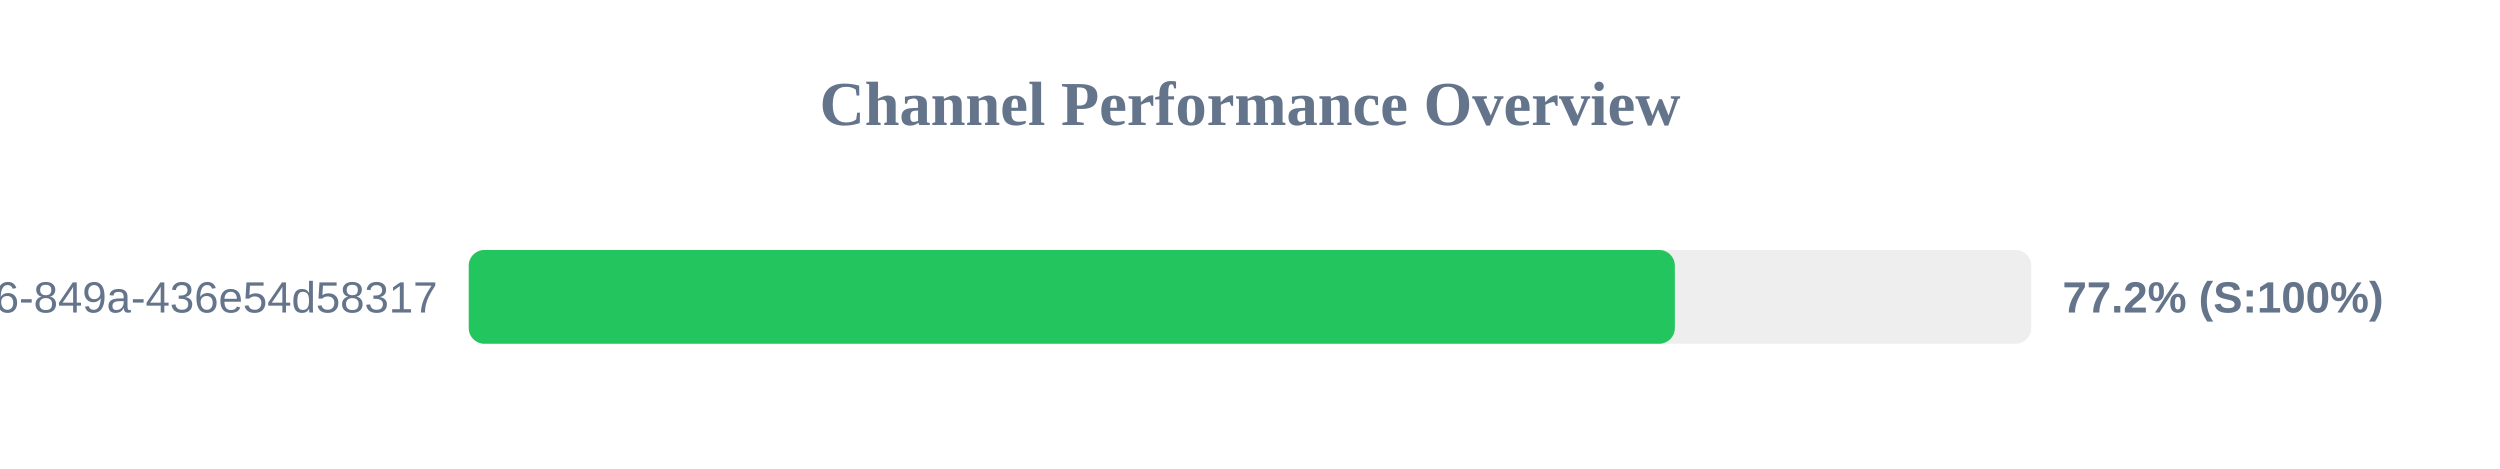
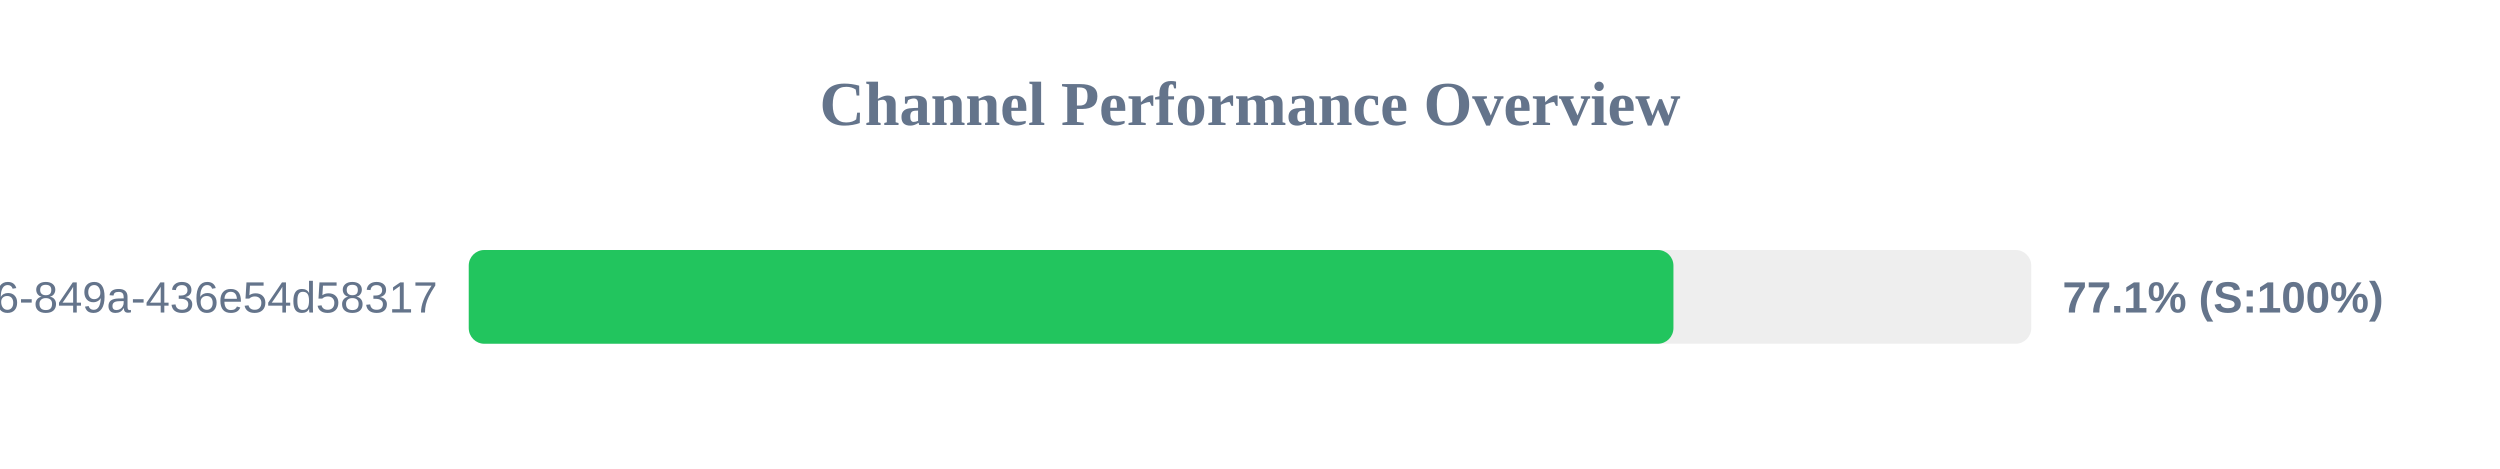
<svg xmlns="http://www.w3.org/2000/svg" width="800" height="150" version="1.1">
  <style>
        .row { font: 14px Arial; fill: #64748b; }
        .score { font: bold 14px Arial; fill: #64748b; }
    </style>
  <text x="400" y="40" text-anchor="middle" font-size="20px" font-weight="bold" fill="#64748b">Channel Performance Overview</text>
  <rect x="150" y="80" width="500" height="30" fill="#eee" rx="5" />
-   <rect x="150" y="80" width="385.95" height="30" fill="#22c55e" rx="5" />
+   <rect x="150" y="80" width="385.5" height="30" fill="#22c55e" rx="5" />
  <text x="140" y="100" text-anchor="end" class="row">?uuid=29fbd51f-03c8-4d76-849a-436e54d58317</text>
-   <text x="660" y="100" text-anchor="start" class="score">77.2% (S:100%)</text>
+   <text x="660" y="100" text-anchor="start" class="score">77.1% (S:100%)</text>
</svg>
